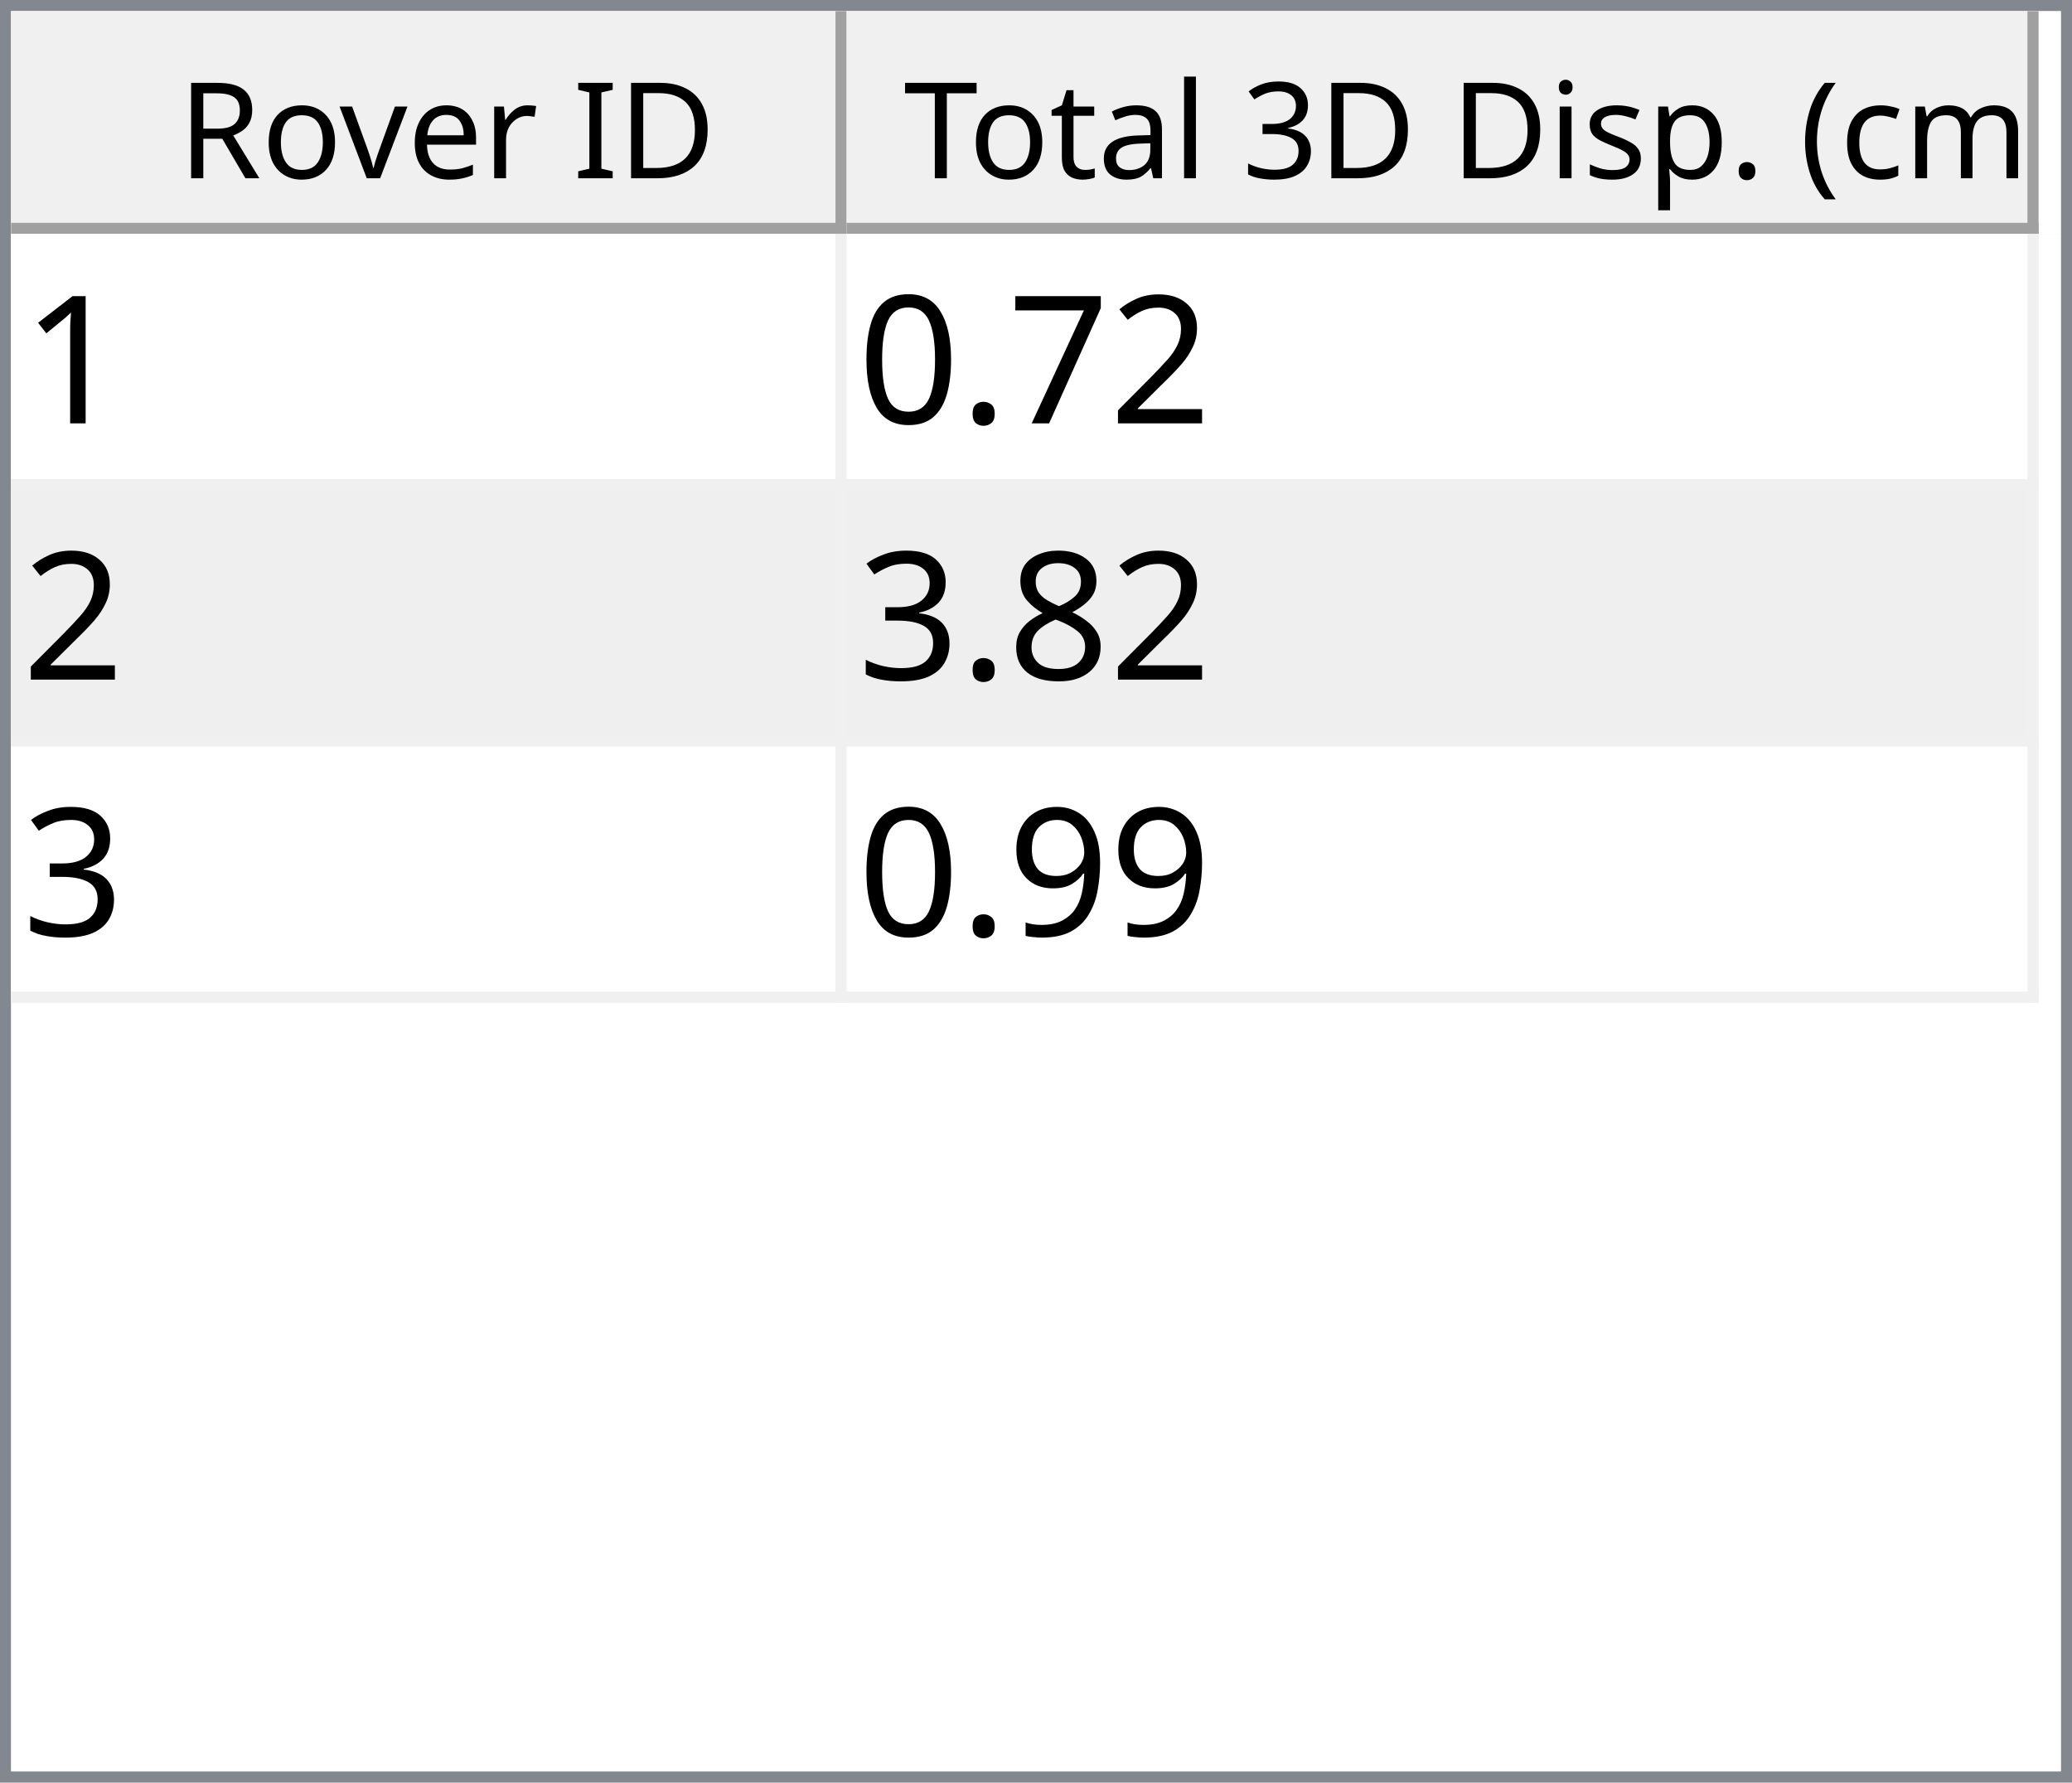
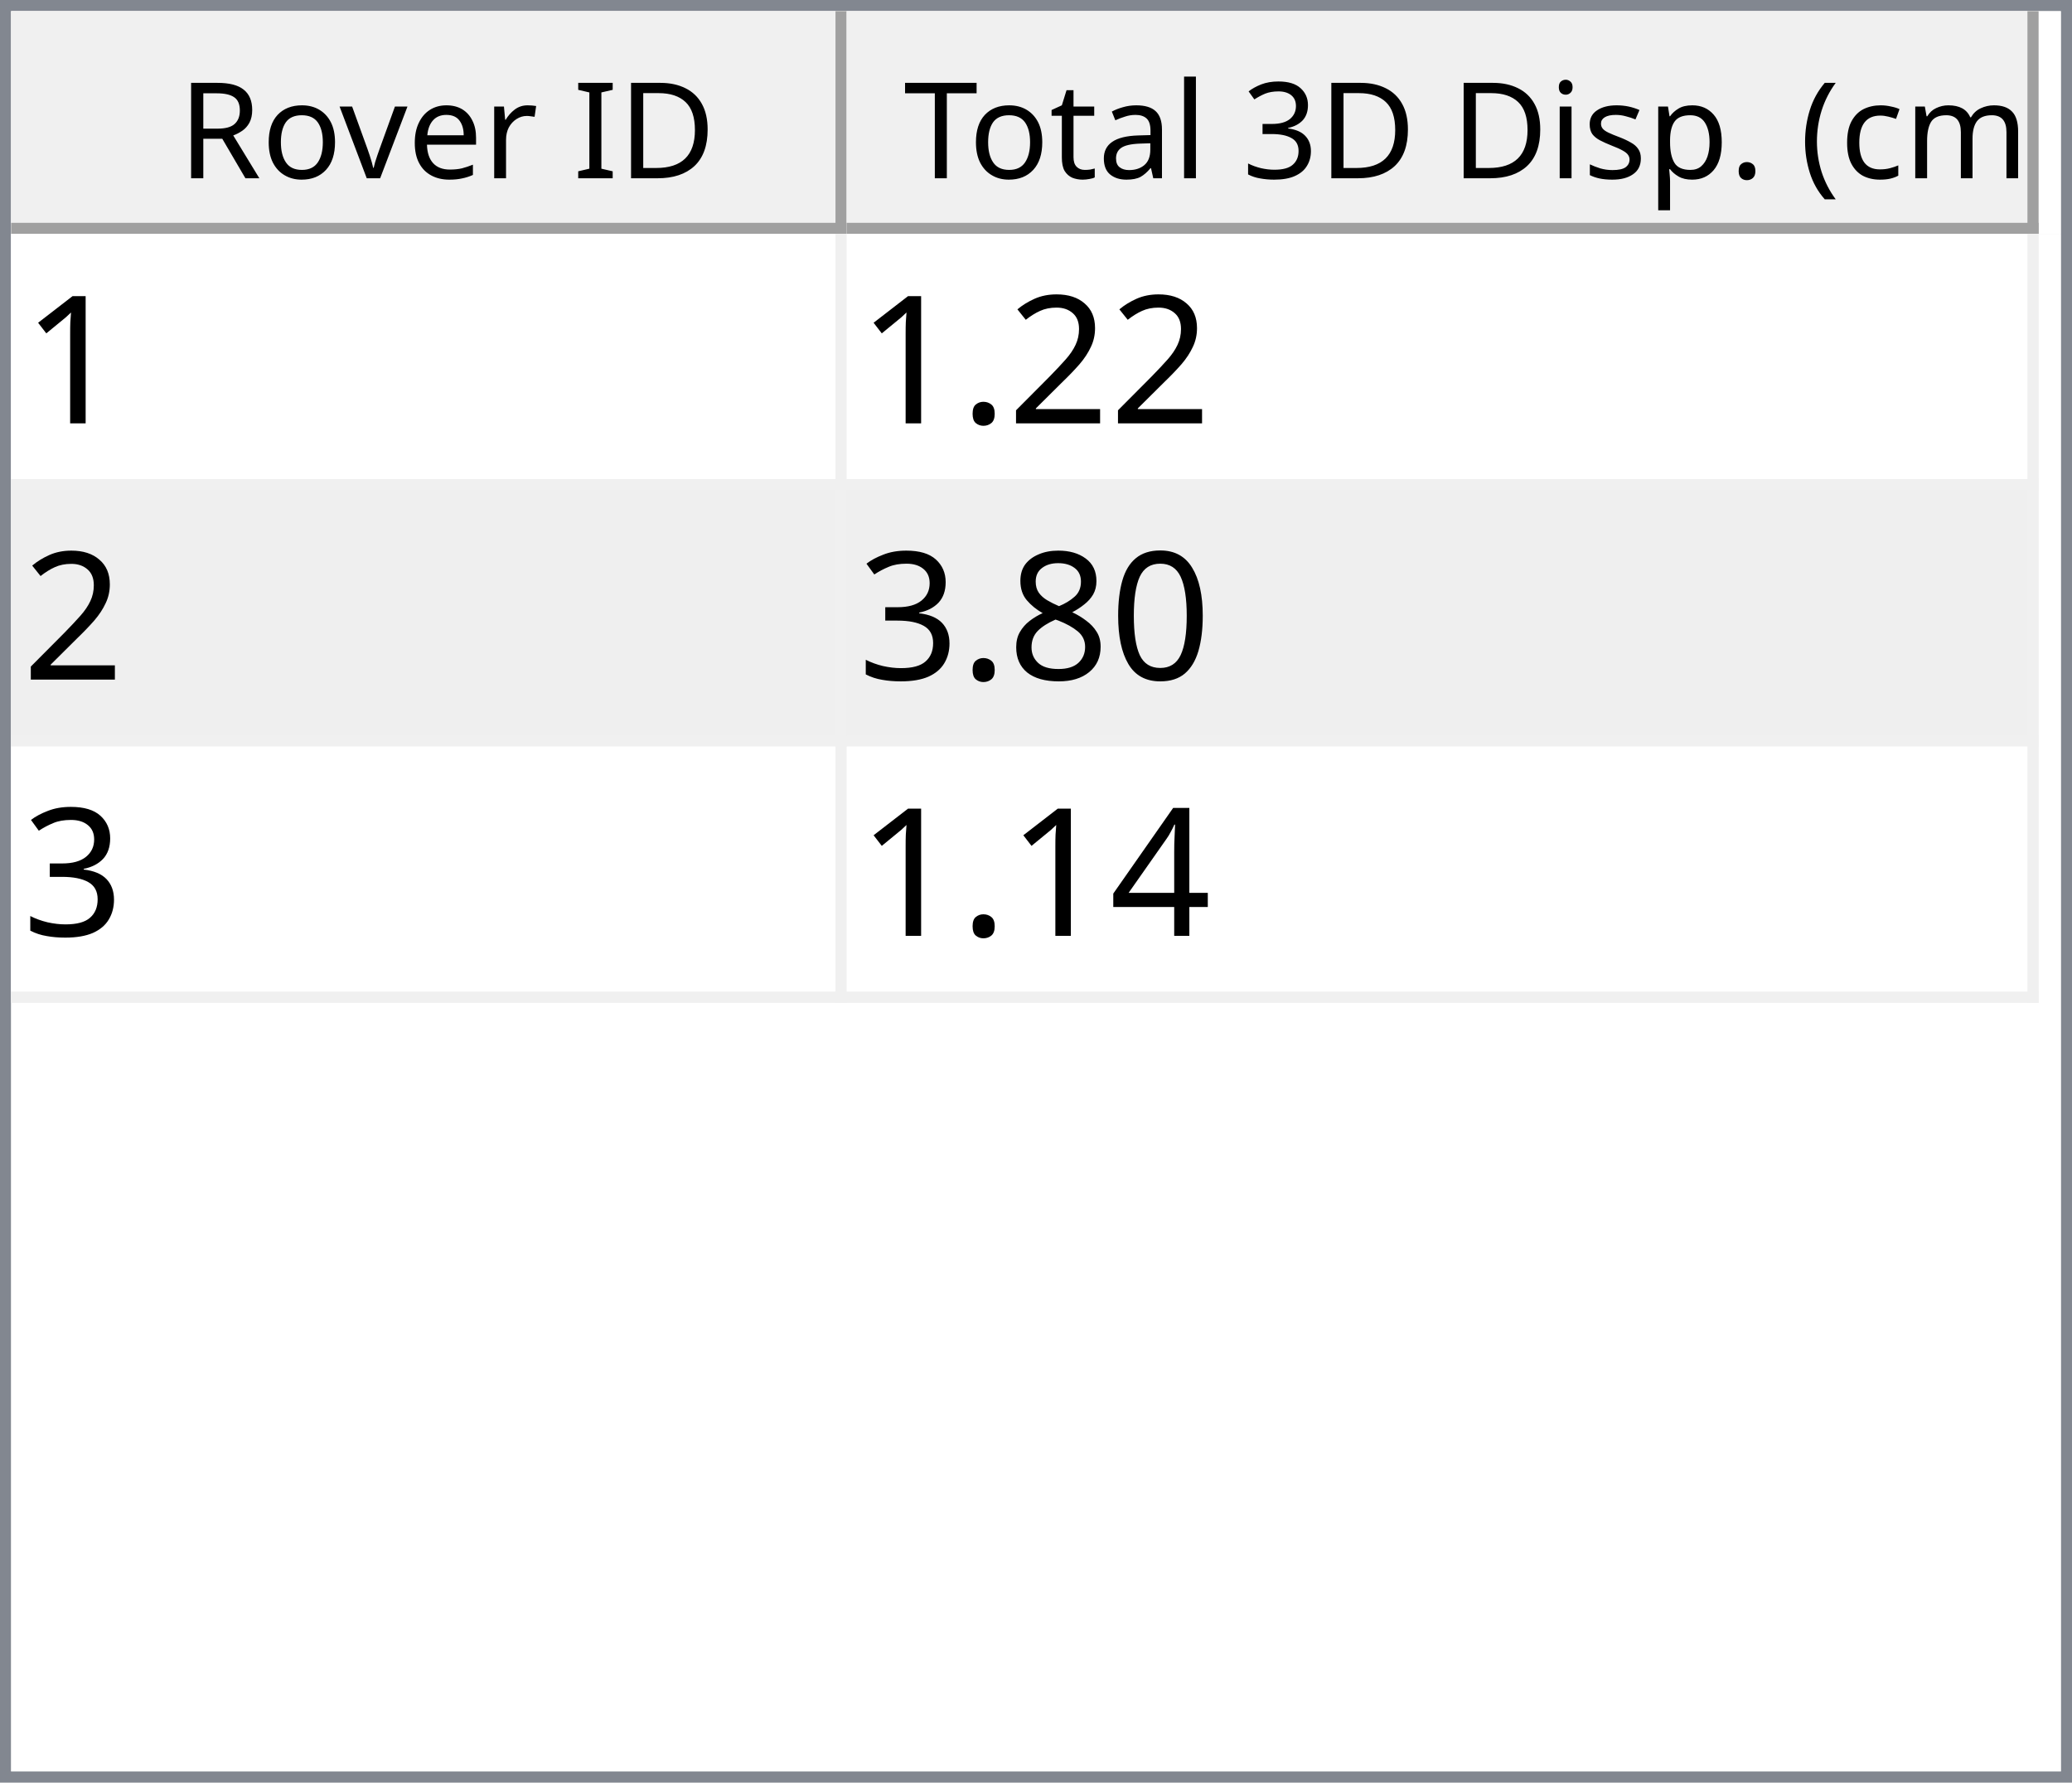
<svg xmlns="http://www.w3.org/2000/svg" style="fill-opacity:1; color-rendering:auto; color-interpolation:auto; text-rendering:auto; stroke:black; stroke-linecap:square; stroke-miterlimit:10; shape-rendering:auto; stroke-opacity:1; fill:black; stroke-dasharray:none; font-weight:normal; stroke-width:1; font-family:'Dialog'; font-style:normal; stroke-linejoin:miter; font-size:12px; stroke-dashoffset:0; image-rendering:auto;" width="186" height="160">
  <defs id="genericDefs" />
  <g>
    <defs id="defs1">
      <clipPath clipPathUnits="userSpaceOnUse" id="clipPath1">
        <path d="M0 0 L186 0 L186 160 L0 160 L0 0 Z" />
      </clipPath>
      <clipPath clipPathUnits="userSpaceOnUse" id="clipPath2">
        <path d="M0 0 L0 160 L186 160 L186 0 Z" />
      </clipPath>
      <clipPath clipPathUnits="userSpaceOnUse" id="clipPath3">
        <path d="M0 0 L0 20 L184 20 L184 0 Z" />
      </clipPath>
      <clipPath clipPathUnits="userSpaceOnUse" id="clipPath4">
        <path d="M0 0 L0 20 L75 20 L75 0 Z" />
      </clipPath>
      <clipPath clipPathUnits="userSpaceOnUse" id="clipPath5">
        <path d="M1 1 L1 19 L74 19 L74 1 Z" />
      </clipPath>
      <clipPath clipPathUnits="userSpaceOnUse" id="clipPath6">
        <path d="M0 0 L0 18 L73 18 L73 0 Z" />
      </clipPath>
      <clipPath clipPathUnits="userSpaceOnUse" id="clipPath7">
        <path d="M-0.5 -0.5 L-0.5 19.5 L74.5 19.5 L74.5 -0.5 Z" />
      </clipPath>
      <clipPath clipPathUnits="userSpaceOnUse" id="clipPath8">
        <path d="M0 0 L0 20 L107 20 L107 0 Z" />
      </clipPath>
      <clipPath clipPathUnits="userSpaceOnUse" id="clipPath9">
        <path d="M1 1 L1 19 L106 19 L106 1 Z" />
      </clipPath>
      <clipPath clipPathUnits="userSpaceOnUse" id="clipPath10">
        <path d="M0 0 L0 18 L105 18 L105 0 Z" />
      </clipPath>
      <clipPath clipPathUnits="userSpaceOnUse" id="clipPath11">
        <path d="M-0.5 -0.5 L-0.5 19.5 L106.5 19.5 L106.5 -0.5 Z" />
      </clipPath>
      <clipPath clipPathUnits="userSpaceOnUse" id="clipPath12">
        <path d="M0 0 L0 138 L184 138 L184 0 Z" />
      </clipPath>
      <clipPath clipPathUnits="userSpaceOnUse" id="clipPath13">
        <path d="M0 0 L0 69 L182 69 L182 0 Z" />
      </clipPath>
      <clipPath clipPathUnits="userSpaceOnUse" id="clipPath14">
        <path d="M-0.5 -0.5 L-0.5 68.5 L181.5 68.5 L181.5 -0.5 Z" />
      </clipPath>
      <clipPath clipPathUnits="userSpaceOnUse" id="clipPath15">
        <path d="M0 0 L0 22 L74 22 L74 0 Z" />
      </clipPath>
      <clipPath clipPathUnits="userSpaceOnUse" id="clipPath16">
        <path d="M0 0 L0 22 L106 22 L106 0 Z" />
      </clipPath>
      <font horiz-adv-x="64.551" id="font1">
        <font-face ascent="107.91" descent="25.098" units-per-em="100" style="font-style:normal; font-family:Segoe UI; font-weight:normal;" />
        <missing-glyph horiz-adv-x="64.551" d="M8.109 0 L8.109 68.266 L56.453 68.266 L56.453 0 L8.109 0 ZM15.328 7.234 L49.219 7.234 L49.219 61.031 L15.328 61.031 L15.328 7.234 Z" />
        <glyph unicode="D" horiz-adv-x="70.117" d="M9.188 0 L9.188 70.016 L28.516 70.016 Q65.531 70.016 65.531 35.891 Q65.531 19.672 55.25 9.836 Q44.969 0 27.734 0 L9.188 0 ZM17.391 62.594 L17.391 7.422 L27.828 7.422 Q41.609 7.422 49.273 14.797 Q56.938 22.172 56.938 35.688 Q56.938 62.594 28.328 62.594 L17.391 62.594 Z" />
        <glyph unicode="I" horiz-adv-x="26.611" d="M17.391 0 L9.188 0 L9.188 70.016 L17.391 70.016 L17.391 0 Z" />
        <glyph unicode=" " horiz-adv-x="27.393" d="" />
        <glyph unicode="r" horiz-adv-x="34.766" d="M34.188 41.891 Q32.078 43.5 28.125 43.5 Q23 43.5 19.555 38.672 Q16.109 33.844 16.109 25.484 L16.109 0 L8.109 0 L8.109 50 L16.109 50 L16.109 39.703 L16.312 39.703 Q18.016 44.969 21.531 47.922 Q25.047 50.875 29.391 50.875 Q32.516 50.875 34.188 50.203 L34.188 41.891 Z" />
        <glyph unicode="e" horiz-adv-x="52.295" d="M48.297 23 L12.984 23 Q13.188 14.656 17.484 10.109 Q21.781 5.562 29.297 5.562 Q37.75 5.562 44.828 11.141 L44.828 3.609 Q38.234 -1.172 27.391 -1.172 Q16.797 -1.172 10.742 5.641 Q4.688 12.453 4.688 24.812 Q4.688 36.469 11.305 43.82 Q17.922 51.172 27.734 51.172 Q37.547 51.172 42.922 44.828 Q48.297 38.484 48.297 27.203 L48.297 23 ZM40.094 29.781 Q40.047 36.719 36.75 40.578 Q33.453 44.438 27.594 44.438 Q21.922 44.438 17.969 40.383 Q14.016 36.328 13.094 29.781 L40.094 29.781 Z" />
        <glyph unicode="v" horiz-adv-x="47.9" d="M47.406 50 L27.484 0 L19.625 0 L0.688 50 L9.469 50 L22.172 13.672 Q23.578 9.672 23.922 6.688 L24.125 6.688 Q24.609 10.453 25.688 13.484 L38.969 50 L47.406 50 Z" />
        <glyph unicode="o" horiz-adv-x="58.594" d="M29 -1.172 Q17.922 -1.172 11.305 5.836 Q4.688 12.844 4.688 24.422 Q4.688 37.016 11.57 44.094 Q18.453 51.172 30.172 51.172 Q41.359 51.172 47.633 44.289 Q53.906 37.406 53.906 25.203 Q53.906 13.234 47.141 6.031 Q40.375 -1.172 29 -1.172 ZM29.594 44.438 Q21.875 44.438 17.383 39.188 Q12.891 33.938 12.891 24.703 Q12.891 15.828 17.43 10.695 Q21.969 5.562 29.594 5.562 Q37.359 5.562 41.531 10.594 Q45.703 15.625 45.703 24.906 Q45.703 34.281 41.531 39.359 Q37.359 44.438 29.594 44.438 Z" />
        <glyph unicode="R" horiz-adv-x="59.814" d="M59.375 0 L49.609 0 L37.891 19.625 Q36.281 22.359 34.766 24.289 Q33.25 26.219 31.664 27.438 Q30.078 28.656 28.25 29.219 Q26.422 29.781 24.125 29.781 L17.391 29.781 L17.391 0 L9.188 0 L9.188 70.016 L30.078 70.016 Q34.672 70.016 38.555 68.867 Q42.438 67.719 45.289 65.375 Q48.141 63.031 49.758 59.547 Q51.375 56.062 51.375 51.375 Q51.375 47.703 50.273 44.656 Q49.172 41.609 47.148 39.211 Q45.125 36.812 42.266 35.133 Q39.406 33.453 35.844 32.516 L35.844 32.328 Q37.594 31.547 38.891 30.547 Q40.188 29.547 41.359 28.18 Q42.531 26.812 43.68 25.078 Q44.828 23.344 46.234 21.047 L59.375 0 ZM17.391 62.594 L17.391 37.203 L28.516 37.203 Q31.594 37.203 34.203 38.133 Q36.812 39.062 38.719 40.797 Q40.625 42.531 41.703 45.047 Q42.781 47.562 42.781 50.688 Q42.781 56.297 39.141 59.445 Q35.5 62.594 28.609 62.594 L17.391 62.594 Z" />
        <glyph unicode=")" horiz-adv-x="30.176" d="M8.297 -15.922 L1.172 -15.922 Q16.406 2.344 16.406 26.812 Q16.406 51.469 1.078 70.016 L8.297 70.016 Q23.531 52.156 23.531 26.703 Q23.531 1.375 8.297 -15.922 Z" />
        <glyph unicode="m" horiz-adv-x="86.133" d="M79.109 0 L71.094 0 L71.094 28.719 Q71.094 37.016 68.531 40.727 Q65.969 44.438 59.906 44.438 Q54.781 44.438 51.195 39.75 Q47.609 35.062 47.609 28.516 L47.609 0 L39.594 0 L39.594 29.688 Q39.594 44.438 28.219 44.438 Q22.953 44.438 19.531 40.016 Q16.109 35.594 16.109 28.516 L16.109 0 L8.109 0 L8.109 50 L16.109 50 L16.109 42.094 L16.312 42.094 Q21.625 51.172 31.844 51.172 Q36.969 51.172 40.773 48.312 Q44.578 45.453 46 40.828 Q51.562 51.172 62.594 51.172 Q79.109 51.172 79.109 30.812 L79.109 0 Z" />
        <glyph unicode="c" horiz-adv-x="46.191" d="M42.188 2.297 Q36.422 -1.172 28.516 -1.172 Q17.828 -1.172 11.258 5.789 Q4.688 12.75 4.688 23.828 Q4.688 36.188 11.766 43.68 Q18.844 51.172 30.672 51.172 Q37.25 51.172 42.281 48.734 L42.281 40.531 Q36.719 44.438 30.375 44.438 Q22.703 44.438 17.797 38.945 Q12.891 33.453 12.891 24.516 Q12.891 15.719 17.508 10.641 Q22.125 5.562 29.891 5.562 Q36.422 5.562 42.188 9.906 L42.188 2.297 Z" />
        <glyph unicode="(" horiz-adv-x="30.176" d="M29.109 -15.922 L21.969 -15.922 Q6.844 1.375 6.844 26.703 Q6.844 52.156 21.969 70.016 L29.203 70.016 Q13.875 51.469 13.875 26.812 Q13.875 2.344 29.109 -15.922 Z" />
        <glyph unicode="." horiz-adv-x="21.68" d="M10.891 -1.078 Q8.641 -1.078 7.055 0.539 Q5.469 2.156 5.469 4.391 Q5.469 6.641 7.055 8.273 Q8.641 9.906 10.891 9.906 Q13.188 9.906 14.797 8.273 Q16.406 6.641 16.406 4.391 Q16.406 2.156 14.797 0.539 Q13.188 -1.078 10.891 -1.078 Z" />
        <glyph unicode="p" horiz-adv-x="58.789" d="M16.312 7.234 L16.109 7.234 L16.109 -23 L8.109 -23 L8.109 50 L16.109 50 L16.109 41.219 L16.312 41.219 Q22.219 51.172 33.594 51.172 Q43.266 51.172 48.688 44.461 Q54.109 37.75 54.109 26.469 Q54.109 13.922 48 6.375 Q41.891 -1.172 31.297 -1.172 Q21.578 -1.172 16.312 7.234 ZM16.109 27.391 L16.109 20.406 Q16.109 14.203 20.141 9.883 Q24.172 5.562 30.375 5.562 Q37.641 5.562 41.773 11.133 Q45.906 16.703 45.906 26.609 Q45.906 34.969 42.047 39.703 Q38.188 44.438 31.594 44.438 Q24.609 44.438 20.359 39.578 Q16.109 34.719 16.109 27.391 Z" />
        <glyph unicode="s" horiz-adv-x="42.432" d="M5.078 1.812 L5.078 10.406 Q11.625 5.562 19.484 5.562 Q30.031 5.562 30.031 12.594 Q30.031 14.594 29.125 15.992 Q28.219 17.391 26.68 18.461 Q25.141 19.531 23.07 20.383 Q21 21.234 18.609 22.172 Q15.281 23.484 12.766 24.828 Q10.25 26.172 8.57 27.859 Q6.891 29.547 6.031 31.695 Q5.172 33.844 5.172 36.719 Q5.172 40.234 6.789 42.945 Q8.406 45.656 11.086 47.484 Q13.766 49.312 17.211 50.242 Q20.656 51.172 24.312 51.172 Q30.812 51.172 35.938 48.922 L35.938 40.828 Q30.422 44.438 23.25 44.438 Q21 44.438 19.195 43.922 Q17.391 43.406 16.094 42.477 Q14.797 41.547 14.086 40.258 Q13.375 38.969 13.375 37.406 Q13.375 35.453 14.086 34.133 Q14.797 32.812 16.164 31.789 Q17.531 30.766 19.484 29.938 Q21.438 29.109 23.922 28.125 Q27.25 26.859 29.883 25.516 Q32.516 24.172 34.375 22.484 Q36.234 20.797 37.234 18.602 Q38.234 16.406 38.234 13.375 Q38.234 9.672 36.602 6.938 Q34.969 4.203 32.234 2.398 Q29.5 0.594 25.93 -0.289 Q22.359 -1.172 18.453 -1.172 Q10.75 -1.172 5.078 1.812 Z" />
        <glyph unicode="i" horiz-adv-x="24.219" d="M12.203 62.703 Q10.062 62.703 8.547 64.164 Q7.031 65.625 7.031 67.875 Q7.031 70.125 8.547 71.609 Q10.062 73.094 12.203 73.094 Q14.406 73.094 15.945 71.609 Q17.484 70.125 17.484 67.875 Q17.484 65.719 15.945 64.211 Q14.406 62.703 12.203 62.703 ZM16.109 0 L8.109 0 L8.109 50 L16.109 50 L16.109 0 Z" />
        <glyph unicode="3" horiz-adv-x="53.906" d="M46.531 19.828 Q46.531 15.094 44.75 11.211 Q42.969 7.328 39.719 4.57 Q36.469 1.812 31.93 0.297 Q27.391 -1.219 21.922 -1.219 Q11.922 -1.219 6 2.594 L6 11.188 Q13.094 5.609 22.219 5.609 Q25.875 5.609 28.828 6.539 Q31.781 7.469 33.906 9.227 Q36.031 10.984 37.18 13.477 Q38.328 15.969 38.328 19.094 Q38.328 32.812 18.797 32.812 L12.984 32.812 L12.984 39.594 L18.5 39.594 Q35.797 39.594 35.797 52.484 Q35.797 64.406 22.609 64.406 Q15.188 64.406 8.688 59.422 L8.688 67.188 Q15.375 71.188 24.609 71.188 Q29 71.188 32.57 69.969 Q36.141 68.75 38.68 66.555 Q41.219 64.359 42.609 61.281 Q44 58.203 44 54.5 Q44 40.672 30.031 36.719 L30.031 36.531 Q33.594 36.141 36.625 34.797 Q39.656 33.453 41.852 31.305 Q44.047 29.156 45.289 26.25 Q46.531 23.344 46.531 19.828 Z" />
        <glyph unicode="l" horiz-adv-x="24.219" d="M16.109 0 L8.109 0 L8.109 74.031 L16.109 74.031 L16.109 0 Z" />
        <glyph unicode="a" horiz-adv-x="50.879" d="M43.891 0 L35.891 0 L35.891 7.812 L35.688 7.812 Q30.469 -1.172 20.312 -1.172 Q12.844 -1.172 8.617 2.781 Q4.391 6.734 4.391 13.281 Q4.391 27.297 20.906 29.594 L35.891 31.688 Q35.891 44.438 25.594 44.438 Q16.547 44.438 9.281 38.281 L9.281 46.484 Q16.656 51.172 26.266 51.172 Q43.891 51.172 43.891 32.516 L43.891 0 ZM35.891 25.297 L23.828 23.641 Q18.266 22.859 15.43 20.875 Q12.594 18.891 12.594 13.875 Q12.594 10.203 15.211 7.883 Q17.828 5.562 22.172 5.562 Q28.125 5.562 32.008 9.742 Q35.891 13.922 35.891 20.312 L35.891 25.297 Z" />
        <glyph unicode="t" horiz-adv-x="33.887" d="M31.297 0.484 Q28.469 -1.078 23.828 -1.078 Q10.688 -1.078 10.688 13.578 L10.688 43.172 L2.094 43.172 L2.094 50 L10.688 50 L10.688 62.203 L18.703 64.797 L18.703 50 L31.297 50 L31.297 43.172 L18.703 43.172 L18.703 14.984 Q18.703 9.969 20.414 7.82 Q22.125 5.672 26.078 5.672 Q29.109 5.672 31.297 7.328 L31.297 0.484 Z" />
        <glyph unicode="T" horiz-adv-x="52.393" d="M50.594 62.594 L30.375 62.594 L30.375 0 L22.172 0 L22.172 62.594 L2 62.594 L2 70.016 L50.594 70.016 L50.594 62.594 Z" />
      </font>
      <font horiz-adv-x="75.0" id="font2">
        <font-face ascent="100.537" descent="21.973" units-per-em="100" style="font-style:normal; font-family:sans-serif; font-weight:normal;" />
        <missing-glyph horiz-adv-x="75.0" d="M12.5 0 L12.5 62.5 L62.5 62.5 L62.5 0 L12.5 0 ZM14.062 1.562 L60.938 1.562 L60.938 60.938 L14.062 60.938 L14.062 1.562 Z" />
        <glyph unicode="1" horiz-adv-x="55.615" d="M37.25 0 L28.469 0 L28.469 56 Q25.297 52.984 20.141 49.953 Q14.984 46.922 10.891 45.406 L10.891 53.906 Q18.266 57.375 23.781 62.305 Q29.297 67.234 31.594 71.875 L37.25 71.875 L37.25 0 Z" />
        <glyph unicode="2" horiz-adv-x="55.615" d="M50.344 8.453 L50.344 0 L3.031 0 Q2.938 3.172 4.047 6.109 Q5.859 10.938 9.836 15.625 Q13.812 20.312 21.344 26.469 Q33.016 36.031 37.117 41.625 Q41.219 47.219 41.219 52.203 Q41.219 57.422 37.477 61.008 Q33.734 64.594 27.734 64.594 Q21.391 64.594 17.578 60.789 Q13.766 56.984 13.719 50.25 L4.688 51.172 Q5.609 61.281 11.664 66.578 Q17.719 71.875 27.938 71.875 Q38.234 71.875 44.242 66.164 Q50.25 60.453 50.25 52 Q50.25 47.703 48.492 43.555 Q46.734 39.406 42.656 34.812 Q38.578 30.219 29.109 22.219 Q21.188 15.578 18.945 13.211 Q16.703 10.844 15.234 8.453 L50.344 8.453 Z" />
-         <glyph unicode="7" horiz-adv-x="55.615" d="M4.734 62.203 L4.734 70.656 L51.078 70.656 L51.078 63.812 Q44.234 56.547 37.523 44.484 Q30.812 32.422 27.156 19.672 Q24.516 10.688 23.781 0 L14.75 0 Q14.891 8.453 18.062 20.414 Q21.234 32.375 27.172 43.484 Q33.109 54.594 39.797 62.203 L4.734 62.203 Z" />
        <glyph unicode="." horiz-adv-x="27.783" d="M9.078 0 L9.078 10.016 L19.094 10.016 L19.094 0 L9.078 0 Z" />
        <glyph unicode="0" horiz-adv-x="55.615" d="M4.156 35.297 Q4.156 48 6.766 55.742 Q9.375 63.484 14.523 67.68 Q19.672 71.875 27.484 71.875 Q33.25 71.875 37.594 69.555 Q41.938 67.234 44.773 62.867 Q47.609 58.5 49.219 52.227 Q50.828 45.953 50.828 35.297 Q50.828 22.703 48.242 14.969 Q45.656 7.234 40.508 3.008 Q35.359 -1.219 27.484 -1.219 Q17.141 -1.219 11.234 6.203 Q4.156 15.141 4.156 35.297 ZM13.188 35.297 Q13.188 17.672 17.312 11.836 Q21.438 6 27.484 6 Q33.547 6 37.672 11.859 Q41.797 17.719 41.797 35.297 Q41.797 52.984 37.672 58.789 Q33.547 64.594 27.391 64.594 Q21.344 64.594 17.719 59.469 Q13.188 52.938 13.188 35.297 Z" />
        <glyph unicode="8" horiz-adv-x="55.615" d="M17.672 38.812 Q12.203 40.828 9.57 44.539 Q6.938 48.25 6.938 53.422 Q6.938 61.234 12.555 66.555 Q18.172 71.875 27.484 71.875 Q36.859 71.875 42.578 66.43 Q48.297 60.984 48.297 53.172 Q48.297 48.188 45.68 44.508 Q43.062 40.828 37.75 38.812 Q44.344 36.672 47.781 31.883 Q51.219 27.094 51.219 20.453 Q51.219 11.281 44.727 5.031 Q38.234 -1.219 27.641 -1.219 Q17.047 -1.219 10.547 5.055 Q4.047 11.328 4.047 20.703 Q4.047 27.688 7.594 32.398 Q11.141 37.109 17.672 38.812 ZM15.922 53.719 Q15.922 48.641 19.195 45.414 Q22.469 42.188 27.688 42.188 Q32.766 42.188 36.016 45.383 Q39.266 48.578 39.266 53.219 Q39.266 58.062 35.914 61.359 Q32.562 64.656 27.594 64.656 Q22.562 64.656 19.242 61.43 Q15.922 58.203 15.922 53.719 ZM13.094 20.656 Q13.094 16.891 14.875 13.375 Q16.656 9.859 20.172 7.93 Q23.688 6 27.734 6 Q34.031 6 38.133 10.055 Q42.234 14.109 42.234 20.359 Q42.234 26.703 38.016 30.859 Q33.797 35.016 27.438 35.016 Q21.234 35.016 17.164 30.914 Q13.094 26.812 13.094 20.656 Z" />
        <glyph unicode="3" horiz-adv-x="55.615" d="M4.203 18.891 L12.984 20.062 Q14.5 12.594 18.141 9.297 Q21.781 6 27 6 Q33.203 6 37.477 10.297 Q41.75 14.594 41.75 20.953 Q41.75 27 37.797 30.93 Q33.844 34.859 27.734 34.859 Q25.25 34.859 21.531 33.891 L22.516 41.609 Q23.391 41.5 23.922 41.5 Q29.547 41.5 34.039 44.43 Q38.531 47.359 38.531 53.469 Q38.531 58.297 35.258 61.477 Q31.984 64.656 26.812 64.656 Q21.688 64.656 18.266 61.43 Q14.844 58.203 13.875 51.766 L5.078 53.328 Q6.688 62.156 12.398 67.016 Q18.109 71.875 26.609 71.875 Q32.469 71.875 37.398 69.359 Q42.328 66.844 44.945 62.5 Q47.562 58.156 47.562 53.266 Q47.562 48.641 45.07 44.828 Q42.578 41.016 37.703 38.766 Q44.047 37.312 47.562 32.695 Q51.078 28.078 51.078 21.141 Q51.078 11.766 44.242 5.25 Q37.406 -1.266 26.953 -1.266 Q17.531 -1.266 11.305 4.352 Q5.078 9.969 4.203 18.891 Z" />
-         <glyph unicode="9" horiz-adv-x="55.615" d="M5.469 16.547 L13.922 17.328 Q14.984 11.375 18.016 8.688 Q21.047 6 25.781 6 Q29.828 6 32.883 7.859 Q35.938 9.719 37.891 12.82 Q39.844 15.922 41.164 21.195 Q42.484 26.469 42.484 31.938 Q42.484 32.516 42.438 33.688 Q39.797 29.5 35.234 26.883 Q30.672 24.266 25.344 24.266 Q16.453 24.266 10.305 30.711 Q4.156 37.156 4.156 47.703 Q4.156 58.594 10.578 65.234 Q17 71.875 26.656 71.875 Q33.641 71.875 39.43 68.117 Q45.219 64.359 48.219 57.398 Q51.219 50.438 51.219 37.25 Q51.219 23.531 48.242 15.406 Q45.266 7.281 39.383 3.031 Q33.5 -1.219 25.594 -1.219 Q17.188 -1.219 11.867 3.445 Q6.547 8.109 5.469 16.547 ZM41.453 48.141 Q41.453 55.719 37.43 60.156 Q33.406 64.594 27.734 64.594 Q21.875 64.594 17.531 59.812 Q13.188 55.031 13.188 47.406 Q13.188 40.578 17.312 36.305 Q21.438 32.031 27.484 32.031 Q33.594 32.031 37.523 36.305 Q41.453 40.578 41.453 48.141 Z" />
+         <glyph unicode="4" horiz-adv-x="55.615" d="M32.328 0 L32.328 17.141 L1.266 17.141 L1.266 25.203 L33.938 71.578 L41.109 71.578 L41.109 25.203 L50.781 25.203 L50.781 17.141 L41.109 17.141 L41.109 0 L32.328 0 ZM32.328 25.203 L32.328 57.469 L9.906 25.203 L32.328 25.203 Z" />
      </font>
    </defs>
    <g style="fill:white; stroke:white;">
      <rect x="0" y="0" width="186" style="clip-path:url(#clipPath1); stroke:none;" height="160" />
    </g>
    <g style="fill:white; text-rendering:optimizeSpeed; color-rendering:optimizeSpeed; image-rendering:optimizeSpeed; shape-rendering:crispEdges; stroke:white; color-interpolation:sRGB;">
      <rect x="0" width="186" height="160" y="0" style="stroke:none;" />
      <path style="stroke:none;" d="M0 160 L186 160 L186 0 L0 0 Z" />
    </g>
    <g style="fill:rgb(240,240,240); font-family:'Segoe UI'; stroke:rgb(240,240,240);">
      <rect x="0" y="0" width="186" style="clip-path:url(#clipPath2); stroke:none;" height="160" />
    </g>
    <g style="fill:rgb(130,135,144); font-family:'Segoe UI'; stroke:rgb(130,135,144);">
      <path d="M0 0 L186 0 L186 160 L0 160 L0 0 ZM1 1 L185 1 L185 159 L1 159 L1 1 Z" style="fill-rule:evenodd; clip-path:url(#clipPath2); stroke:none;" />
    </g>
    <g style="fill:white; font-family:'Segoe UI'; stroke:white;" transform="translate(1,1)">
      <rect x="0" y="0" width="184" style="clip-path:url(#clipPath3); stroke:none;" height="20" />
    </g>
    <g style="fill:rgb(240,240,240); font-family:'Segoe UI'; stroke:rgb(240,240,240);" transform="translate(1,1)">
      <rect x="0" y="0" width="75" style="clip-path:url(#clipPath4); stroke:none;" height="20" />
    </g>
    <g style="font-family:'Segoe UI';" transform="translate(2,2)">
      <text x="14" xml:space="preserve" y="14" style="clip-path:url(#clipPath6); stroke:none;">Rover ID</text>
    </g>
    <g style="fill:rgb(160,160,160); font-family:'Segoe UI'; stroke:rgb(160,160,160); stroke-linejoin:bevel;" transform="translate(1.5,1.5)">
      <line x1="74" x2="74" y1="0" style="fill:none; clip-path:url(#clipPath7);" y2="19" />
    </g>
    <g style="fill:rgb(160,160,160); font-family:'Segoe UI'; stroke:rgb(160,160,160); stroke-linejoin:bevel;" transform="matrix(1,0,0,1,1,1) translate(0.5,0.5)">
      <line x1="0" x2="74" y1="19" style="fill:none; clip-path:url(#clipPath7);" y2="19" />
    </g>
    <g style="fill:rgb(240,240,240); font-family:'Segoe UI'; stroke:rgb(240,240,240);" transform="translate(76,1)">
      <rect x="0" y="0" width="107" style="clip-path:url(#clipPath8); stroke:none;" height="20" />
    </g>
    <g style="font-family:'Segoe UI';" transform="translate(77,2)">
      <text x="1" xml:space="preserve" y="14" style="clip-path:url(#clipPath10); stroke:none;"> Total 3D Disp. (cm)</text>
    </g>
    <g style="fill:rgb(160,160,160); font-family:'Segoe UI'; stroke:rgb(160,160,160); stroke-linejoin:bevel;" transform="translate(76.5,1.5)">
      <line x1="106" x2="106" y1="0" style="fill:none; clip-path:url(#clipPath11);" y2="19" />
    </g>
    <g style="fill:rgb(160,160,160); font-family:'Segoe UI'; stroke:rgb(160,160,160); stroke-linejoin:bevel;" transform="matrix(1,0,0,1,76,1) translate(0.5,0.5)">
      <line x1="0" x2="106" y1="19" style="fill:none; clip-path:url(#clipPath11);" y2="19" />
    </g>
    <g style="fill:white; font-family:'Segoe UI'; stroke:white;" transform="translate(1,21)">
      <rect x="0" y="0" width="184" style="clip-path:url(#clipPath12); stroke:none;" height="138" />
    </g>
    <g style="fill:rgb(240,240,240); font-size:16px; font-family:sans-serif; stroke:rgb(240,240,240);" transform="translate(1,21)">
      <rect x="0" y="0" width="182" style="clip-path:url(#clipPath13); stroke:none;" height="69" />
      <line transform="translate(0.5,0.5)" x1="0" x2="181" y1="22" style="clip-path:url(#clipPath14); fill:none; stroke-linejoin:bevel;" y2="22" />
    </g>
    <g transform="matrix(1,0,0,1,1,21) translate(0.5,0.5)" style="fill:rgb(240,240,240); font-size:16px; font-family:sans-serif; stroke:rgb(240,240,240); stroke-linejoin:bevel;">
      <line x1="0" x2="181" y1="45" style="fill:none; clip-path:url(#clipPath14);" y2="45" />
    </g>
    <g transform="matrix(1,0,0,1,1,21) translate(0.5,0.5)" style="fill:rgb(240,240,240); font-size:16px; font-family:sans-serif; stroke:rgb(240,240,240); stroke-linejoin:bevel;">
      <line x1="0" x2="181" y1="68" style="fill:none; clip-path:url(#clipPath14);" y2="68" />
    </g>
    <g transform="matrix(1,0,0,1,1,21) translate(0.5,0.5)" style="fill:rgb(240,240,240); font-size:16px; font-family:sans-serif; stroke:rgb(240,240,240); stroke-linejoin:bevel;">
      <line x1="74" x2="74" y1="0" style="fill:none; clip-path:url(#clipPath14);" y2="68" />
    </g>
    <g transform="matrix(1,0,0,1,1,21) translate(0.5,0.5)" style="fill:rgb(240,240,240); font-size:16px; font-family:sans-serif; stroke:rgb(240,240,240); stroke-linejoin:bevel;">
      <line x1="181" x2="181" y1="0" style="fill:none; clip-path:url(#clipPath14);" y2="68" />
    </g>
    <g style="fill:white; font-size:16px; font-family:sans-serif; stroke:white;" transform="matrix(1,0,0,1,1,21)">
      <rect x="0" y="0" width="74" style="clip-path:url(#clipPath15); stroke:none;" height="22" />
      <text x="1" y="17" style="fill:black; clip-path:url(#clipPath15); stroke:none;" xml:space="preserve">1</text>
    </g>
    <g style="fill:white; font-size:16px; font-family:sans-serif; stroke:white;" transform="matrix(1,0,0,1,1,21) translate(75,0)">
      <rect x="0" y="0" width="106" style="clip-path:url(#clipPath16); stroke:none;" height="22" />
-       <text x="1" y="17" style="fill:black; clip-path:url(#clipPath16); stroke:none;" xml:space="preserve">0.72</text>
+       <text x="1" y="17" style="fill:black; clip-path:url(#clipPath16); stroke:none;" xml:space="preserve">1.22</text>
    </g>
    <g style="fill:rgb(239,239,239); font-size:16px; font-family:sans-serif; stroke:rgb(239,239,239);" transform="matrix(1,0,0,1,1,21) translate(0,23)">
      <rect x="0" y="0" width="74" style="clip-path:url(#clipPath15); stroke:none;" height="22" />
      <text x="1" y="17" style="fill:black; clip-path:url(#clipPath15); stroke:none;" xml:space="preserve">2</text>
    </g>
    <g style="fill:rgb(239,239,239); font-size:16px; font-family:sans-serif; stroke:rgb(239,239,239);" transform="matrix(1,0,0,1,1,21) translate(75,23)">
      <rect x="0" y="0" width="106" style="clip-path:url(#clipPath16); stroke:none;" height="22" />
-       <text x="1" y="17" style="fill:black; clip-path:url(#clipPath16); stroke:none;" xml:space="preserve">3.82</text>
+       <text x="1" y="17" style="fill:black; clip-path:url(#clipPath16); stroke:none;" xml:space="preserve">3.80</text>
    </g>
    <g style="fill:white; font-size:16px; font-family:sans-serif; stroke:white;" transform="matrix(1,0,0,1,1,21) translate(0,46)">
      <rect x="0" y="0" width="74" style="clip-path:url(#clipPath15); stroke:none;" height="22" />
      <text x="1" y="17" style="fill:black; clip-path:url(#clipPath15); stroke:none;" xml:space="preserve">3</text>
    </g>
    <g style="fill:white; font-size:16px; font-family:sans-serif; stroke:white;" transform="matrix(1,0,0,1,1,21) translate(75,46)">
      <rect x="0" y="0" width="106" style="clip-path:url(#clipPath16); stroke:none;" height="22" />
-       <text x="1" y="17" style="fill:black; clip-path:url(#clipPath16); stroke:none;" xml:space="preserve">0.99</text>
+       <text x="1" y="17" style="fill:black; clip-path:url(#clipPath16); stroke:none;" xml:space="preserve">1.14</text>
    </g>
  </g>
</svg>
